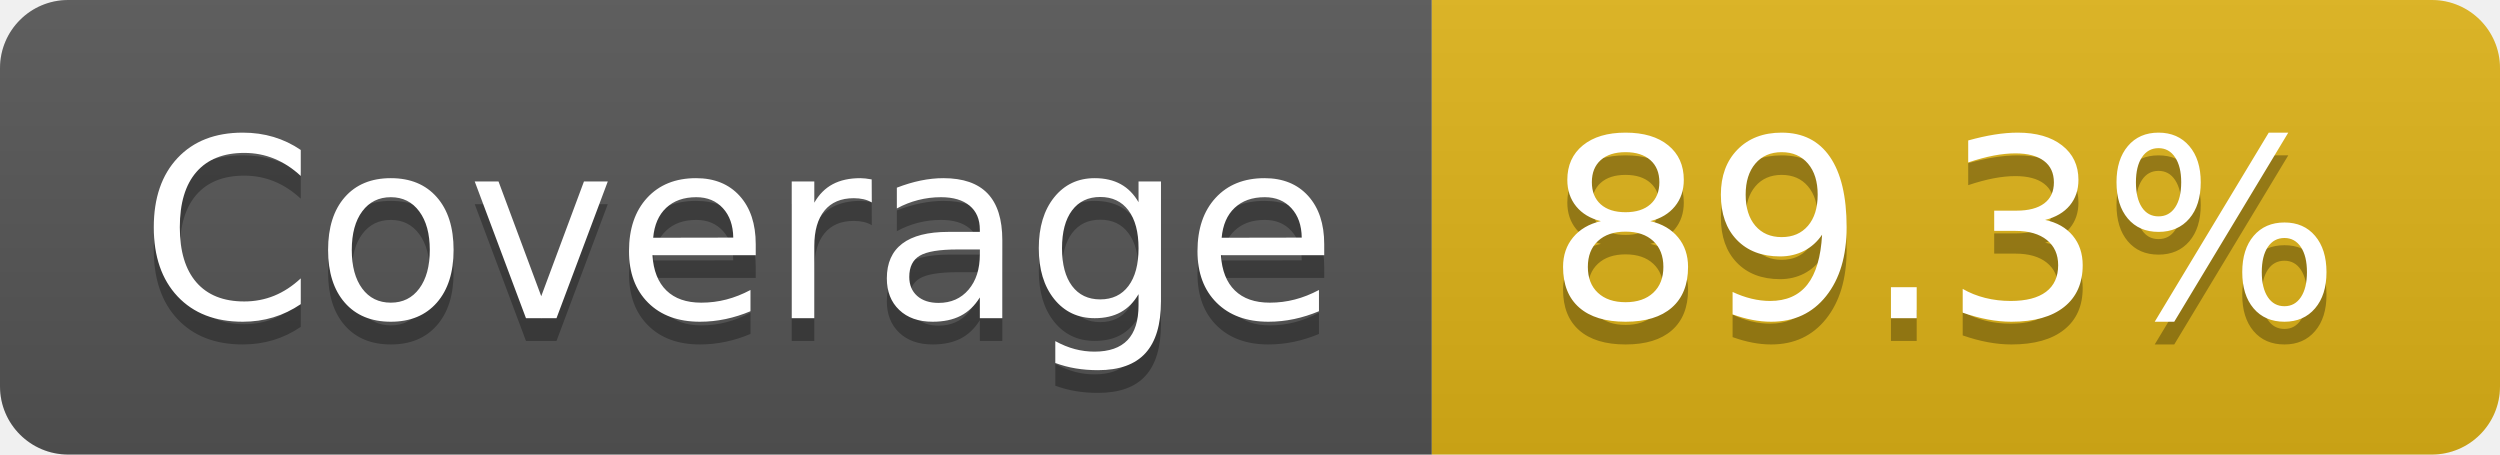
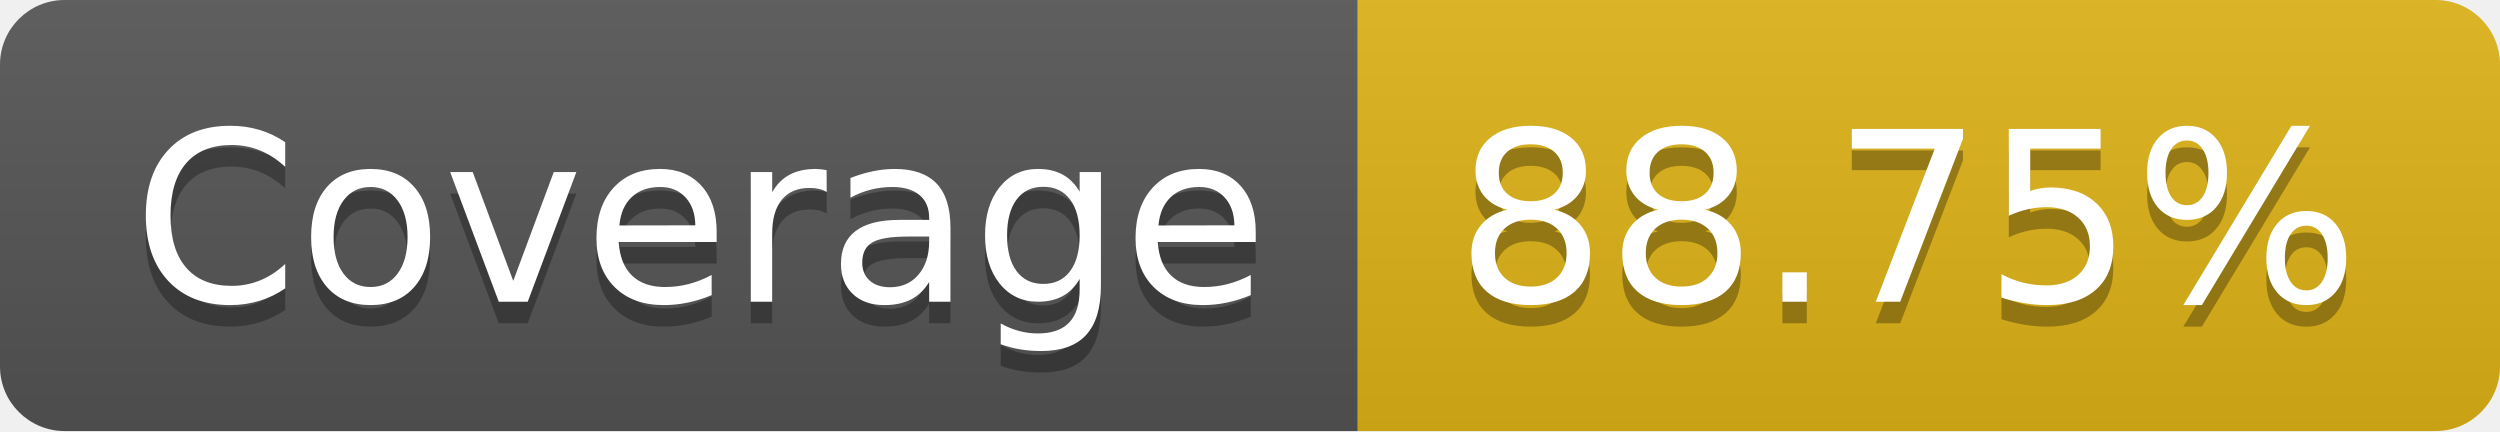
- <svg xmlns="http://www.w3.org/2000/svg" width="110" height="20" role="img" aria-label="Coverage: 89.3%">
+ <svg xmlns="http://www.w3.org/2000/svg" width="116" height="20" role="img" aria-label="Coverage: 88.75%">
  <linearGradient id="s" x2="0" y2="100%">
    <stop offset="0" stop-color="#bbb" stop-opacity=".1" />
    <stop offset="1" stop-opacity=".1" />
  </linearGradient>
  <clipPath id="r">
-     <rect width="110" height="20" rx="3" fill="#fff" />
+     <rect width="116" height="20" rx="3" fill="#fff" />
  </clipPath>
  <g clip-path="url(#r)">
    <rect width="63" height="20" fill="#555" />
-     <rect x="63" width="47" height="20" fill="#dfb317" />
-     <rect width="110" height="20" fill="url(#s)" />
+     <rect x="63" width="53" height="20" fill="#dfb317" />
+     <rect width="116" height="20" fill="url(#s)" />
  </g>
  <g fill="#fff" text-anchor="middle" font-family="Verdana,Geneva,DejaVu Sans,sans-serif" text-rendering="geometricPrecision" font-size="110">
    <text aria-hidden="true" x="325" y="150" fill="#010101" fill-opacity=".3" transform="scale(.1)" textLength="530">Coverage</text>
    <text x="325" y="140" transform="scale(.1)" fill="#fff" textLength="530">Coverage</text>
-     <text aria-hidden="true" x="855" y="150" fill="#010101" fill-opacity=".3" transform="scale(.1)" textLength="370">89.3%</text>
-     <text x="855" y="140" transform="scale(.1)" fill="#fff" textLength="370">89.3%</text>
+     <text aria-hidden="true" x="885" y="150" fill="#010101" fill-opacity=".3" transform="scale(.1)" textLength="430">88.75%</text>
+     <text x="885" y="140" transform="scale(.1)" fill="#fff" textLength="430">88.75%</text>
  </g>
</svg>
